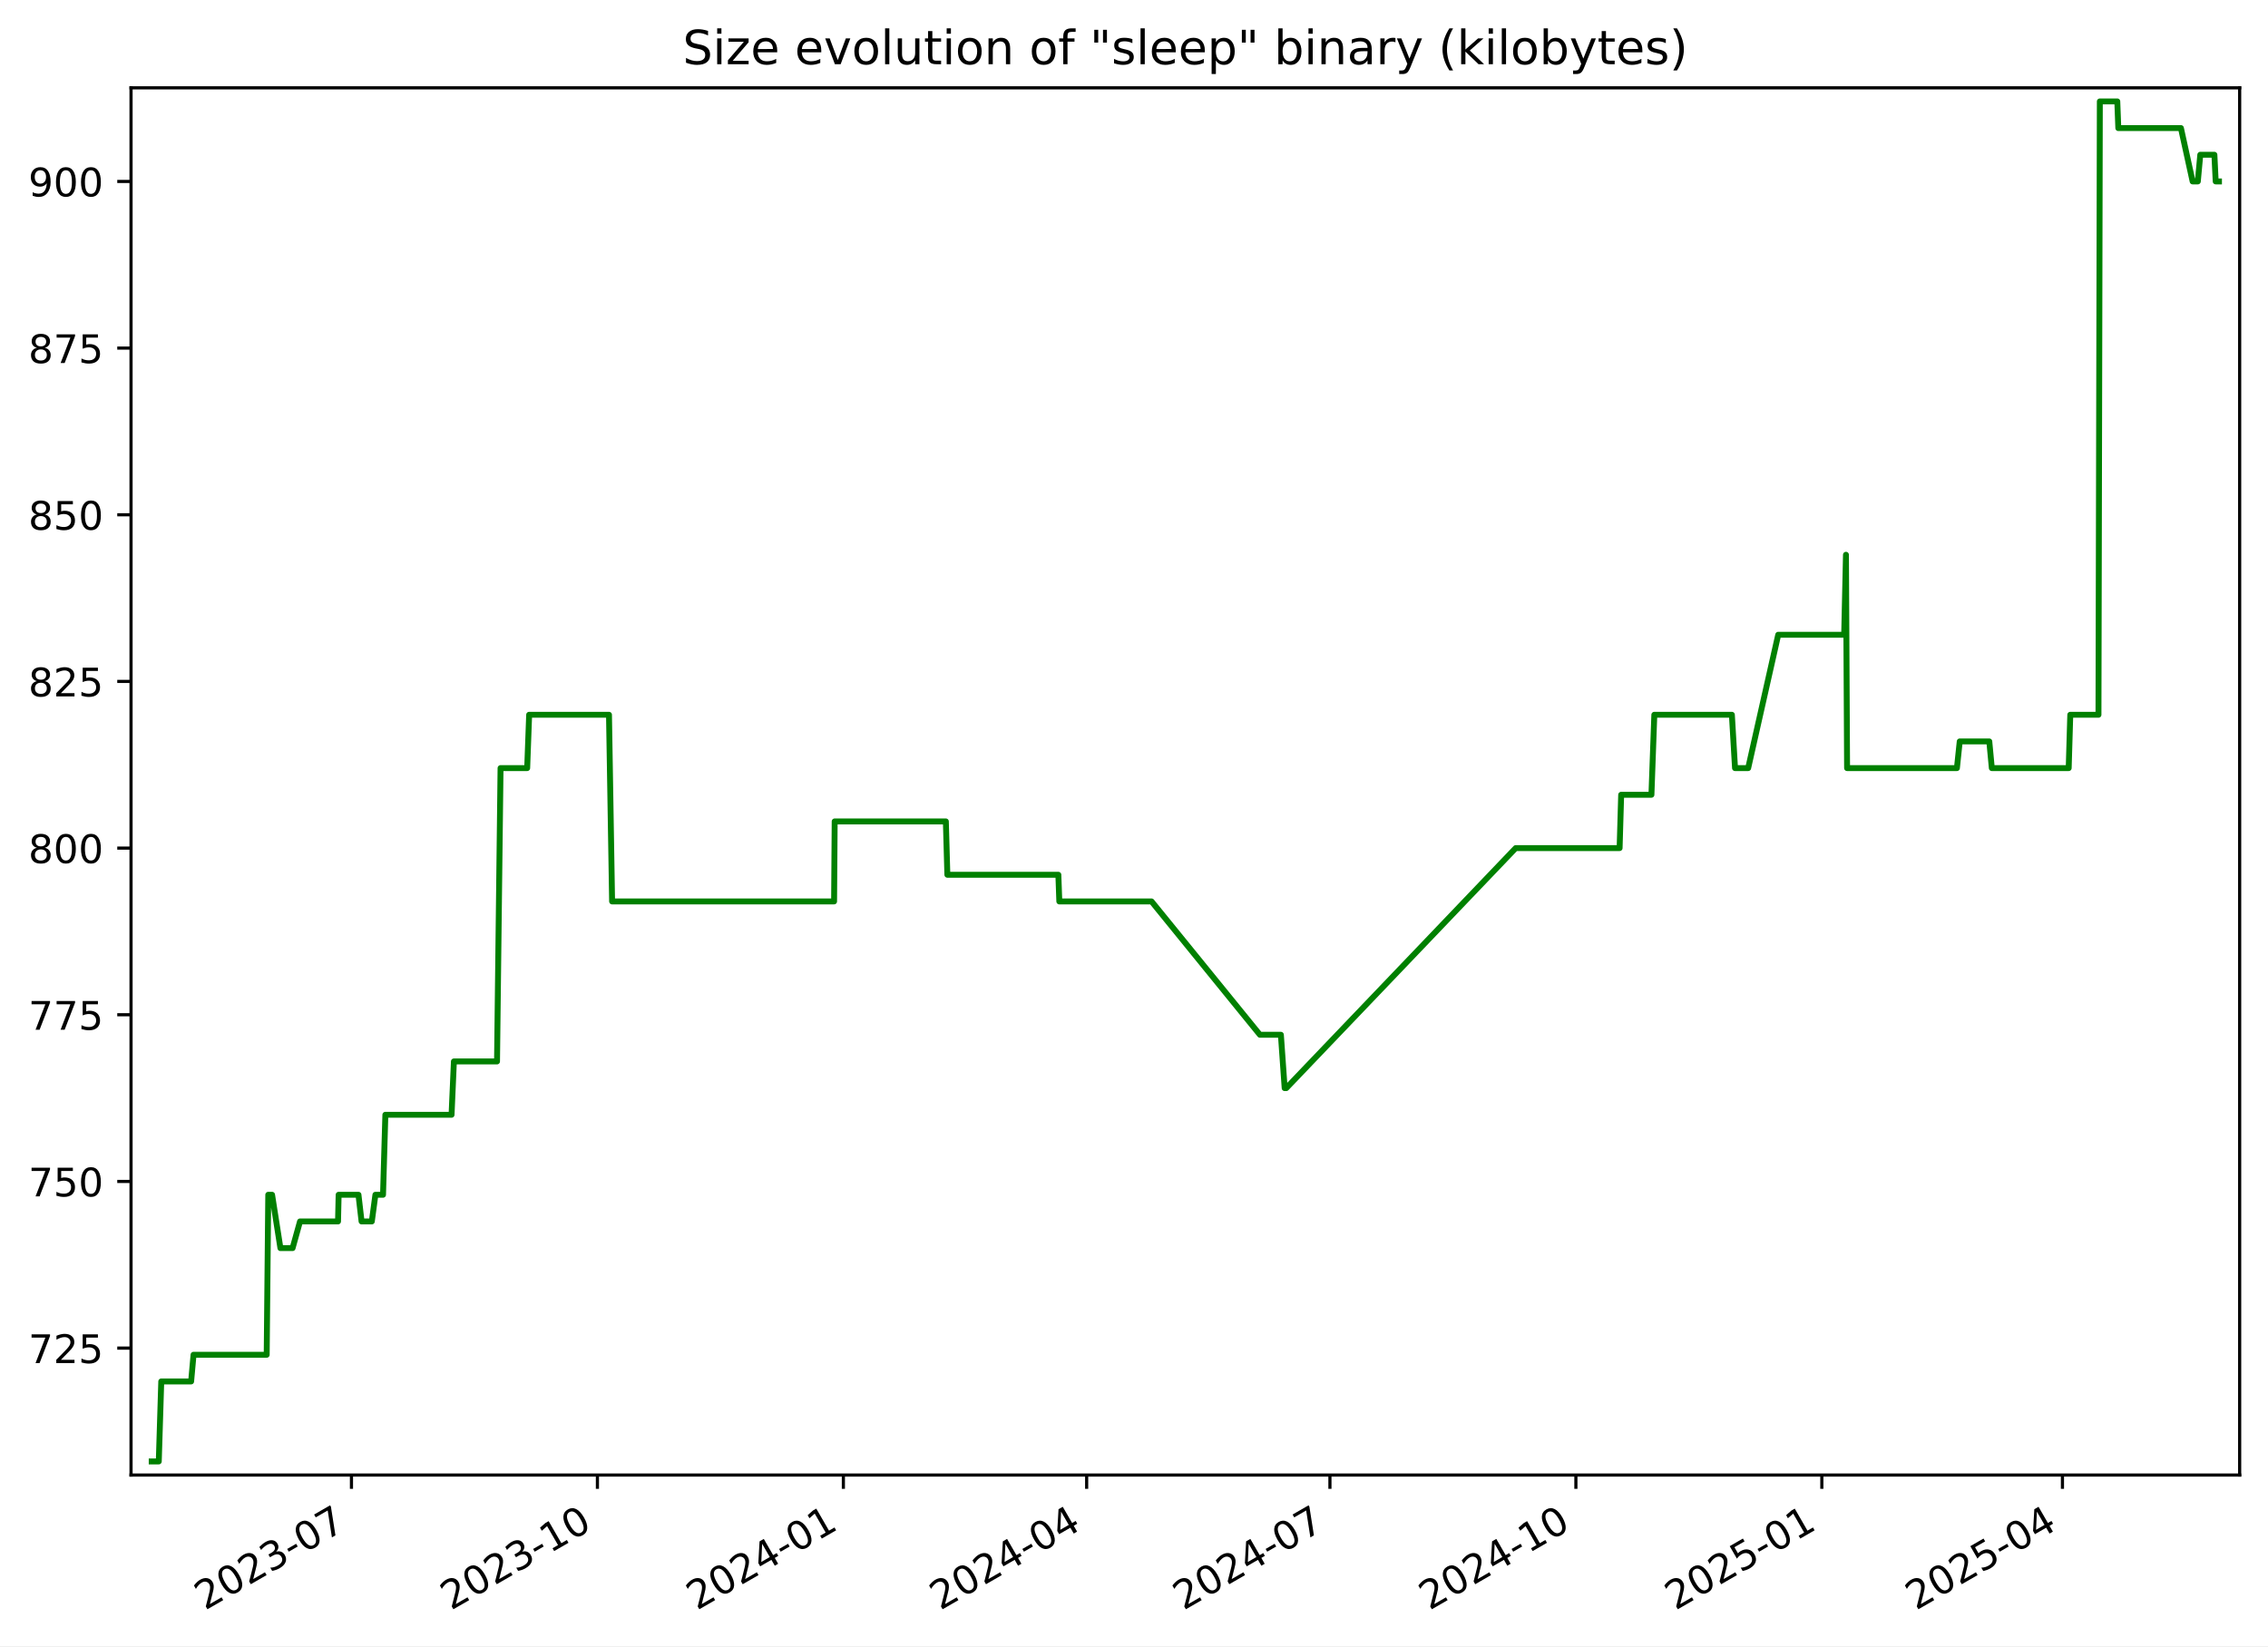
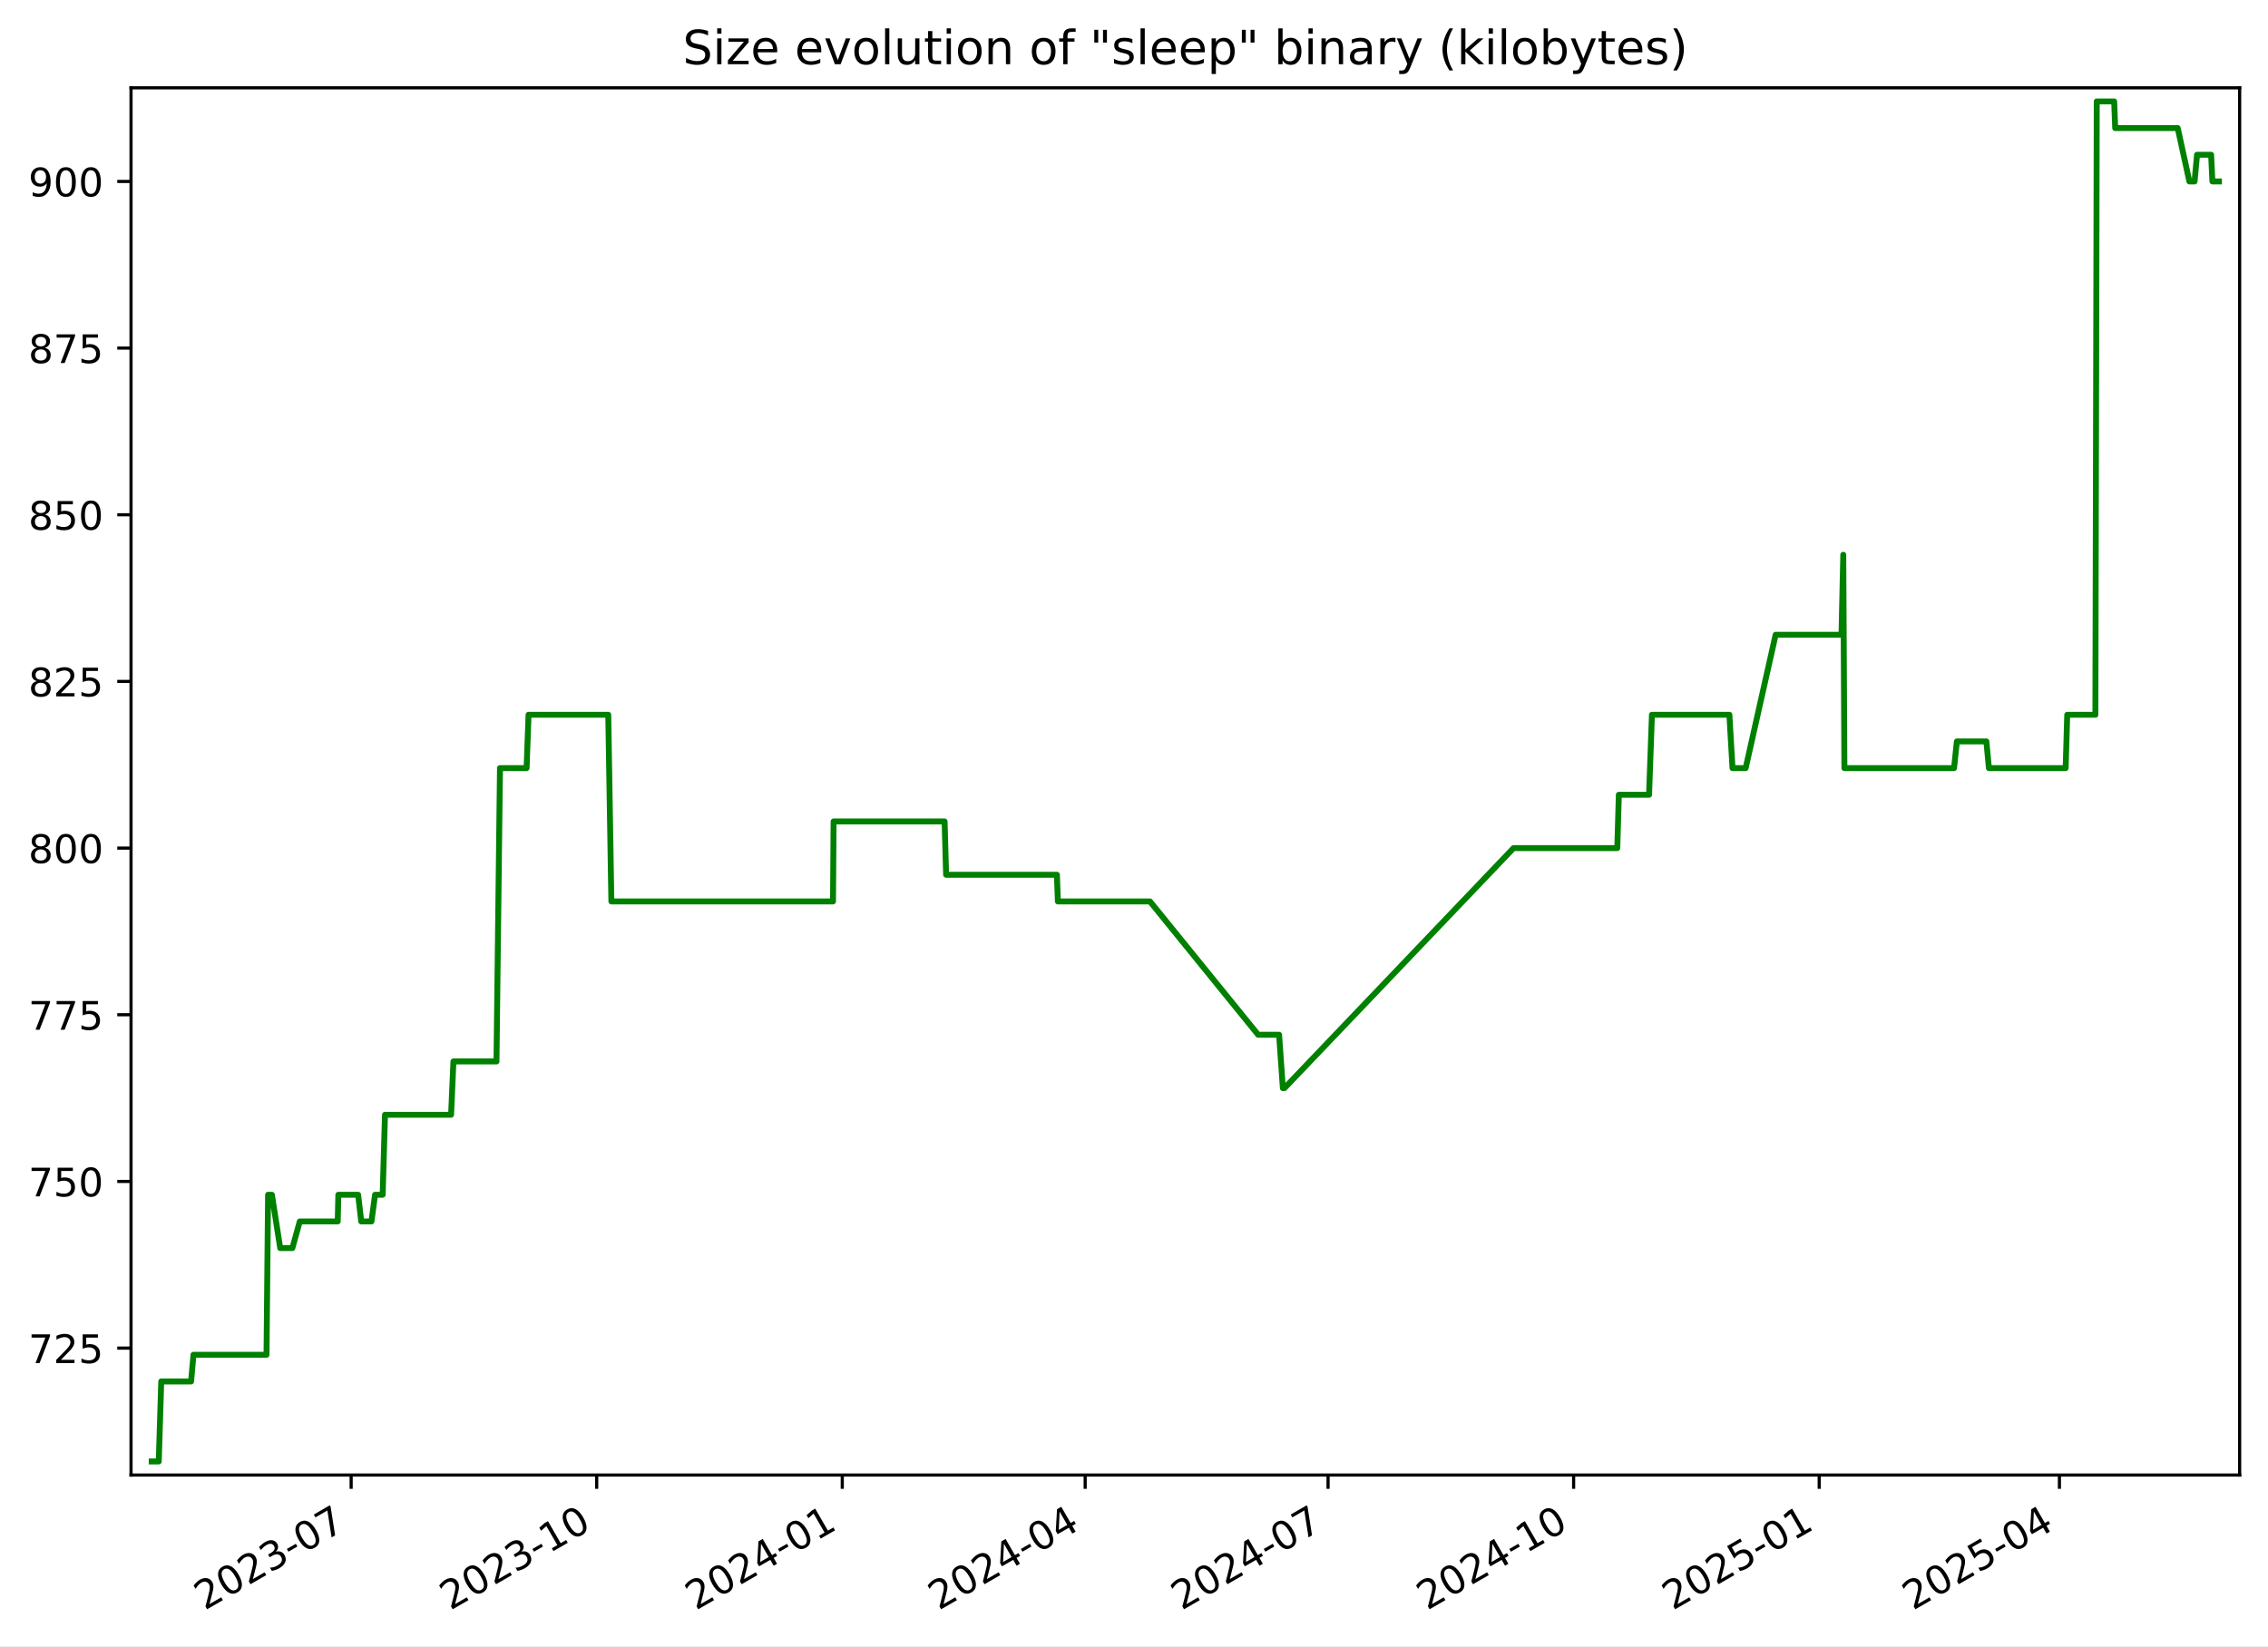
<svg xmlns="http://www.w3.org/2000/svg" xmlns:xlink="http://www.w3.org/1999/xlink" width="576.168pt" height="418.303pt" viewBox="0 0 576.168 418.303" version="1.1">
  <defs>
    <style type="text/css">*{stroke-linejoin: round; stroke-linecap: butt}</style>
  </defs>
  <g id="figure_1">
    <g id="patch_1">
      <path d="M -0 418.303  L 576.168 418.303  L 576.168 0  L -0 0  z " style="fill: #ffffff" />
    </g>
    <g id="axes_1">
      <g id="patch_2">
        <path d="M 33.288 374.83  L 568.967 374.83  L 568.967 22.318  L 33.288 22.318  z " style="fill: #ffffff" />
      </g>
      <g id="matplotlib.axis_1">
        <g id="xtick_1">
          <g id="line2d_1">
            <defs>
-               <path id="mba71fac44d" d="M 0 0  L 0 3.5  " style="stroke: #000000; stroke-width: 0.8" />
+               <path id="mc18b619b27" d="M 0 0  L 0 3.5  " style="stroke: #000000; stroke-width: 0.8" />
            </defs>
            <g>
-               <use xlink:href="#mba71fac44d" x="89.286" y="374.83" style="stroke: #000000; stroke-width: 0.8" />
+               <use xlink:href="#mc18b619b27" x="89.206" y="374.83" style="stroke: #000000; stroke-width: 0.8" />
            </g>
          </g>
          <g id="text_1">
-             <g transform="translate(52.06167 409.302) rotate(-30) scale(0.1 -0.1)">
+             <g transform="translate(51.9812 409.302) rotate(-30) scale(0.1 -0.1)">
              <defs>
                <path id="DejaVuSans-32" d="M 1228 531  L 3431 531  L 3431 0  L 469 0  L 469 531  Q 828 903 1448 1529  Q 2069 2156 2228 2338  Q 2531 2678 2651 2914  Q 2772 3150 2772 3378  Q 2772 3750 2511 3984  Q 2250 4219 1831 4219  Q 1534 4219 1204 4116  Q 875 4013 500 3803  L 500 4441  Q 881 4594 1212 4672  Q 1544 4750 1819 4750  Q 2544 4750 2975 4387  Q 3406 4025 3406 3419  Q 3406 3131 3298 2873  Q 3191 2616 2906 2266  Q 2828 2175 2409 1742  Q 1991 1309 1228 531  z " transform="scale(0.015625)" />
                <path id="DejaVuSans-30" d="M 2034 4250  Q 1547 4250 1301 3770  Q 1056 3291 1056 2328  Q 1056 1369 1301 889  Q 1547 409 2034 409  Q 2525 409 2770 889  Q 3016 1369 3016 2328  Q 3016 3291 2770 3770  Q 2525 4250 2034 4250  z M 2034 4750  Q 2819 4750 3233 4129  Q 3647 3509 3647 2328  Q 3647 1150 3233 529  Q 2819 -91 2034 -91  Q 1250 -91 836 529  Q 422 1150 422 2328  Q 422 3509 836 4129  Q 1250 4750 2034 4750  z " transform="scale(0.015625)" />
                <path id="DejaVuSans-33" d="M 2597 2516  Q 3050 2419 3304 2112  Q 3559 1806 3559 1356  Q 3559 666 3084 287  Q 2609 -91 1734 -91  Q 1441 -91 1130 -33  Q 819 25 488 141  L 488 750  Q 750 597 1062 519  Q 1375 441 1716 441  Q 2309 441 2620 675  Q 2931 909 2931 1356  Q 2931 1769 2642 2001  Q 2353 2234 1838 2234  L 1294 2234  L 1294 2753  L 1863 2753  Q 2328 2753 2575 2939  Q 2822 3125 2822 3475  Q 2822 3834 2567 4026  Q 2313 4219 1838 4219  Q 1578 4219 1281 4162  Q 984 4106 628 3988  L 628 4550  Q 988 4650 1302 4700  Q 1616 4750 1894 4750  Q 2613 4750 3031 4423  Q 3450 4097 3450 3541  Q 3450 3153 3228 2886  Q 3006 2619 2597 2516  z " transform="scale(0.015625)" />
                <path id="DejaVuSans-2d" d="M 313 2009  L 1997 2009  L 1997 1497  L 313 1497  L 313 2009  z " transform="scale(0.015625)" />
                <path id="DejaVuSans-37" d="M 525 4666  L 3525 4666  L 3525 4397  L 1831 0  L 1172 0  L 2766 4134  L 525 4134  L 525 4666  z " transform="scale(0.015625)" />
              </defs>
              <use xlink:href="#DejaVuSans-32" />
              <use xlink:href="#DejaVuSans-30" x="63.623" />
              <use xlink:href="#DejaVuSans-32" x="127.246" />
              <use xlink:href="#DejaVuSans-33" x="190.869" />
              <use xlink:href="#DejaVuSans-2d" x="254.492" />
              <use xlink:href="#DejaVuSans-30" x="290.576" />
              <use xlink:href="#DejaVuSans-37" x="354.199" />
            </g>
          </g>
        </g>
        <g id="xtick_2">
          <g id="line2d_2">
            <g>
-               <use xlink:href="#mba71fac44d" x="151.769" y="374.83" style="stroke: #000000; stroke-width: 0.8" />
+               <use xlink:href="#mc18b619b27" x="151.59" y="374.83" style="stroke: #000000; stroke-width: 0.8" />
            </g>
          </g>
          <g id="text_2">
-             <g transform="translate(114.5444 409.302) rotate(-30) scale(0.1 -0.1)">
+             <g transform="translate(114.3648 409.302) rotate(-30) scale(0.1 -0.1)">
              <defs>
                <path id="DejaVuSans-31" d="M 794 531  L 1825 531  L 1825 4091  L 703 3866  L 703 4441  L 1819 4666  L 2450 4666  L 2450 531  L 3481 531  L 3481 0  L 794 0  L 794 531  z " transform="scale(0.015625)" />
              </defs>
              <use xlink:href="#DejaVuSans-32" />
              <use xlink:href="#DejaVuSans-30" x="63.623" />
              <use xlink:href="#DejaVuSans-32" x="127.246" />
              <use xlink:href="#DejaVuSans-33" x="190.869" />
              <use xlink:href="#DejaVuSans-2d" x="254.492" />
              <use xlink:href="#DejaVuSans-31" x="290.576" />
              <use xlink:href="#DejaVuSans-30" x="354.199" />
            </g>
          </g>
        </g>
        <g id="xtick_3">
          <g id="line2d_3">
            <g>
-               <use xlink:href="#mba71fac44d" x="214.252" y="374.83" style="stroke: #000000; stroke-width: 0.8" />
+               <use xlink:href="#mc18b619b27" x="213.973" y="374.83" style="stroke: #000000; stroke-width: 0.8" />
            </g>
          </g>
          <g id="text_3">
-             <g transform="translate(177.0271 409.302) rotate(-30) scale(0.1 -0.1)">
+             <g transform="translate(176.7485 409.302) rotate(-30) scale(0.1 -0.1)">
              <defs>
                <path id="DejaVuSans-34" d="M 2419 4116  L 825 1625  L 2419 1625  L 2419 4116  z M 2253 4666  L 3047 4666  L 3047 1625  L 3713 1625  L 3713 1100  L 3047 1100  L 3047 0  L 2419 0  L 2419 1100  L 313 1100  L 313 1709  L 2253 4666  z " transform="scale(0.015625)" />
              </defs>
              <use xlink:href="#DejaVuSans-32" />
              <use xlink:href="#DejaVuSans-30" x="63.623" />
              <use xlink:href="#DejaVuSans-32" x="127.246" />
              <use xlink:href="#DejaVuSans-34" x="190.869" />
              <use xlink:href="#DejaVuSans-2d" x="254.492" />
              <use xlink:href="#DejaVuSans-30" x="290.576" />
              <use xlink:href="#DejaVuSans-31" x="354.199" />
            </g>
          </g>
        </g>
        <g id="xtick_4">
          <g id="line2d_4">
            <g>
-               <use xlink:href="#mba71fac44d" x="276.056" y="374.83" style="stroke: #000000; stroke-width: 0.8" />
+               <use xlink:href="#mc18b619b27" x="275.679" y="374.83" style="stroke: #000000; stroke-width: 0.8" />
            </g>
          </g>
          <g id="text_4">
-             <g transform="translate(238.8307 409.302) rotate(-30) scale(0.1 -0.1)">
+             <g transform="translate(238.454 409.302) rotate(-30) scale(0.1 -0.1)">
              <use xlink:href="#DejaVuSans-32" />
              <use xlink:href="#DejaVuSans-30" x="63.623" />
              <use xlink:href="#DejaVuSans-32" x="127.246" />
              <use xlink:href="#DejaVuSans-34" x="190.869" />
              <use xlink:href="#DejaVuSans-2d" x="254.492" />
              <use xlink:href="#DejaVuSans-30" x="290.576" />
              <use xlink:href="#DejaVuSans-34" x="354.199" />
            </g>
          </g>
        </g>
        <g id="xtick_5">
          <g id="line2d_5">
            <g>
-               <use xlink:href="#mba71fac44d" x="337.859" y="374.83" style="stroke: #000000; stroke-width: 0.8" />
+               <use xlink:href="#mc18b619b27" x="337.384" y="374.83" style="stroke: #000000; stroke-width: 0.8" />
            </g>
          </g>
          <g id="text_5">
-             <g transform="translate(300.6342 409.302) rotate(-30) scale(0.1 -0.1)">
+             <g transform="translate(300.1596 409.302) rotate(-30) scale(0.1 -0.1)">
              <use xlink:href="#DejaVuSans-32" />
              <use xlink:href="#DejaVuSans-30" x="63.623" />
              <use xlink:href="#DejaVuSans-32" x="127.246" />
              <use xlink:href="#DejaVuSans-34" x="190.869" />
              <use xlink:href="#DejaVuSans-2d" x="254.492" />
              <use xlink:href="#DejaVuSans-30" x="290.576" />
              <use xlink:href="#DejaVuSans-37" x="354.199" />
            </g>
          </g>
        </g>
        <g id="xtick_6">
          <g id="line2d_6">
            <g>
-               <use xlink:href="#mba71fac44d" x="400.342" y="374.83" style="stroke: #000000; stroke-width: 0.8" />
+               <use xlink:href="#mc18b619b27" x="399.768" y="374.83" style="stroke: #000000; stroke-width: 0.8" />
            </g>
          </g>
          <g id="text_6">
-             <g transform="translate(363.117 409.302) rotate(-30) scale(0.1 -0.1)">
+             <g transform="translate(362.5432 409.302) rotate(-30) scale(0.1 -0.1)">
              <use xlink:href="#DejaVuSans-32" />
              <use xlink:href="#DejaVuSans-30" x="63.623" />
              <use xlink:href="#DejaVuSans-32" x="127.246" />
              <use xlink:href="#DejaVuSans-34" x="190.869" />
              <use xlink:href="#DejaVuSans-2d" x="254.492" />
              <use xlink:href="#DejaVuSans-31" x="290.576" />
              <use xlink:href="#DejaVuSans-30" x="354.199" />
            </g>
          </g>
        </g>
        <g id="xtick_7">
          <g id="line2d_7">
            <g>
-               <use xlink:href="#mba71fac44d" x="462.825" y="374.83" style="stroke: #000000; stroke-width: 0.8" />
+               <use xlink:href="#mc18b619b27" x="462.152" y="374.83" style="stroke: #000000; stroke-width: 0.8" />
            </g>
          </g>
          <g id="text_7">
-             <g transform="translate(425.5997 409.302) rotate(-30) scale(0.1 -0.1)">
+             <g transform="translate(424.9268 409.302) rotate(-30) scale(0.1 -0.1)">
              <defs>
                <path id="DejaVuSans-35" d="M 691 4666  L 3169 4666  L 3169 4134  L 1269 4134  L 1269 2991  Q 1406 3038 1543 3061  Q 1681 3084 1819 3084  Q 2600 3084 3056 2656  Q 3513 2228 3513 1497  Q 3513 744 3044 326  Q 2575 -91 1722 -91  Q 1428 -91 1123 -41  Q 819 9 494 109  L 494 744  Q 775 591 1075 516  Q 1375 441 1709 441  Q 2250 441 2565 725  Q 2881 1009 2881 1497  Q 2881 1984 2565 2268  Q 2250 2553 1709 2553  Q 1456 2553 1204 2497  Q 953 2441 691 2322  L 691 4666  z " transform="scale(0.015625)" />
              </defs>
              <use xlink:href="#DejaVuSans-32" />
              <use xlink:href="#DejaVuSans-30" x="63.623" />
              <use xlink:href="#DejaVuSans-32" x="127.246" />
              <use xlink:href="#DejaVuSans-35" x="190.869" />
              <use xlink:href="#DejaVuSans-2d" x="254.492" />
              <use xlink:href="#DejaVuSans-30" x="290.576" />
              <use xlink:href="#DejaVuSans-31" x="354.199" />
            </g>
          </g>
        </g>
        <g id="xtick_8">
          <g id="line2d_8">
            <g>
-               <use xlink:href="#mba71fac44d" x="523.949" y="374.83" style="stroke: #000000; stroke-width: 0.8" />
+               <use xlink:href="#mc18b619b27" x="523.179" y="374.83" style="stroke: #000000; stroke-width: 0.8" />
            </g>
          </g>
          <g id="text_8">
-             <g transform="translate(486.7241 409.302) rotate(-30) scale(0.1 -0.1)">
+             <g transform="translate(485.9543 409.302) rotate(-30) scale(0.1 -0.1)">
              <use xlink:href="#DejaVuSans-32" />
              <use xlink:href="#DejaVuSans-30" x="63.623" />
              <use xlink:href="#DejaVuSans-32" x="127.246" />
              <use xlink:href="#DejaVuSans-35" x="190.869" />
              <use xlink:href="#DejaVuSans-2d" x="254.492" />
              <use xlink:href="#DejaVuSans-30" x="290.576" />
              <use xlink:href="#DejaVuSans-34" x="354.199" />
            </g>
          </g>
        </g>
      </g>
      <g id="matplotlib.axis_2">
        <g id="ytick_1">
          <g id="line2d_9">
            <defs>
-               <path id="m0e50cdca09" d="M 0 0  L -3.5 0  " style="stroke: #000000; stroke-width: 0.8" />
+               <path id="m67c6117d02" d="M 0 0  L -3.5 0  " style="stroke: #000000; stroke-width: 0.8" />
            </defs>
            <g>
-               <use xlink:href="#m0e50cdca09" x="33.288" y="342.574" style="stroke: #000000; stroke-width: 0.8" />
+               <use xlink:href="#m67c6117d02" x="33.288" y="342.574" style="stroke: #000000; stroke-width: 0.8" />
            </g>
          </g>
          <g id="text_9">
            <g transform="translate(7.2 346.3733) scale(0.1 -0.1)">
              <use xlink:href="#DejaVuSans-37" />
              <use xlink:href="#DejaVuSans-32" x="63.623" />
              <use xlink:href="#DejaVuSans-35" x="127.246" />
            </g>
          </g>
        </g>
        <g id="ytick_2">
          <g id="line2d_10">
            <g>
-               <use xlink:href="#m0e50cdca09" x="33.288" y="300.221" style="stroke: #000000; stroke-width: 0.8" />
+               <use xlink:href="#m67c6117d02" x="33.288" y="300.221" style="stroke: #000000; stroke-width: 0.8" />
            </g>
          </g>
          <g id="text_10">
            <g transform="translate(7.2 304.0204) scale(0.1 -0.1)">
              <use xlink:href="#DejaVuSans-37" />
              <use xlink:href="#DejaVuSans-35" x="63.623" />
              <use xlink:href="#DejaVuSans-30" x="127.246" />
            </g>
          </g>
        </g>
        <g id="ytick_3">
          <g id="line2d_11">
            <g>
-               <use xlink:href="#m0e50cdca09" x="33.288" y="257.868" style="stroke: #000000; stroke-width: 0.8" />
+               <use xlink:href="#m67c6117d02" x="33.288" y="257.868" style="stroke: #000000; stroke-width: 0.8" />
            </g>
          </g>
          <g id="text_11">
            <g transform="translate(7.2 261.6675) scale(0.1 -0.1)">
              <use xlink:href="#DejaVuSans-37" />
              <use xlink:href="#DejaVuSans-37" x="63.623" />
              <use xlink:href="#DejaVuSans-35" x="127.246" />
            </g>
          </g>
        </g>
        <g id="ytick_4">
          <g id="line2d_12">
            <g>
-               <use xlink:href="#m0e50cdca09" x="33.288" y="215.515" style="stroke: #000000; stroke-width: 0.8" />
+               <use xlink:href="#m67c6117d02" x="33.288" y="215.515" style="stroke: #000000; stroke-width: 0.8" />
            </g>
          </g>
          <g id="text_12">
            <g transform="translate(7.2 219.3145) scale(0.1 -0.1)">
              <defs>
                <path id="DejaVuSans-38" d="M 2034 2216  Q 1584 2216 1326 1975  Q 1069 1734 1069 1313  Q 1069 891 1326 650  Q 1584 409 2034 409  Q 2484 409 2743 651  Q 3003 894 3003 1313  Q 3003 1734 2745 1975  Q 2488 2216 2034 2216  z M 1403 2484  Q 997 2584 770 2862  Q 544 3141 544 3541  Q 544 4100 942 4425  Q 1341 4750 2034 4750  Q 2731 4750 3128 4425  Q 3525 4100 3525 3541  Q 3525 3141 3298 2862  Q 3072 2584 2669 2484  Q 3125 2378 3379 2068  Q 3634 1759 3634 1313  Q 3634 634 3220 271  Q 2806 -91 2034 -91  Q 1263 -91 848 271  Q 434 634 434 1313  Q 434 1759 690 2068  Q 947 2378 1403 2484  z M 1172 3481  Q 1172 3119 1398 2916  Q 1625 2713 2034 2713  Q 2441 2713 2670 2916  Q 2900 3119 2900 3481  Q 2900 3844 2670 4047  Q 2441 4250 2034 4250  Q 1625 4250 1398 4047  Q 1172 3844 1172 3481  z " transform="scale(0.015625)" />
              </defs>
              <use xlink:href="#DejaVuSans-38" />
              <use xlink:href="#DejaVuSans-30" x="63.623" />
              <use xlink:href="#DejaVuSans-30" x="127.246" />
            </g>
          </g>
        </g>
        <g id="ytick_5">
          <g id="line2d_13">
            <g>
-               <use xlink:href="#m0e50cdca09" x="33.288" y="173.162" style="stroke: #000000; stroke-width: 0.8" />
+               <use xlink:href="#m67c6117d02" x="33.288" y="173.162" style="stroke: #000000; stroke-width: 0.8" />
            </g>
          </g>
          <g id="text_13">
            <g transform="translate(7.2 176.9616) scale(0.1 -0.1)">
              <use xlink:href="#DejaVuSans-38" />
              <use xlink:href="#DejaVuSans-32" x="63.623" />
              <use xlink:href="#DejaVuSans-35" x="127.246" />
            </g>
          </g>
        </g>
        <g id="ytick_6">
          <g id="line2d_14">
            <g>
-               <use xlink:href="#m0e50cdca09" x="33.288" y="130.809" style="stroke: #000000; stroke-width: 0.8" />
+               <use xlink:href="#m67c6117d02" x="33.288" y="130.809" style="stroke: #000000; stroke-width: 0.8" />
            </g>
          </g>
          <g id="text_14">
            <g transform="translate(7.2 134.6086) scale(0.1 -0.1)">
              <use xlink:href="#DejaVuSans-38" />
              <use xlink:href="#DejaVuSans-35" x="63.623" />
              <use xlink:href="#DejaVuSans-30" x="127.246" />
            </g>
          </g>
        </g>
        <g id="ytick_7">
          <g id="line2d_15">
            <g>
-               <use xlink:href="#m0e50cdca09" x="33.288" y="88.456" style="stroke: #000000; stroke-width: 0.8" />
+               <use xlink:href="#m67c6117d02" x="33.288" y="88.456" style="stroke: #000000; stroke-width: 0.8" />
            </g>
          </g>
          <g id="text_15">
            <g transform="translate(7.2 92.2557) scale(0.1 -0.1)">
              <use xlink:href="#DejaVuSans-38" />
              <use xlink:href="#DejaVuSans-37" x="63.623" />
              <use xlink:href="#DejaVuSans-35" x="127.246" />
            </g>
          </g>
        </g>
        <g id="ytick_8">
          <g id="line2d_16">
            <g>
-               <use xlink:href="#m0e50cdca09" x="33.288" y="46.104" style="stroke: #000000; stroke-width: 0.8" />
+               <use xlink:href="#m67c6117d02" x="33.288" y="46.104" style="stroke: #000000; stroke-width: 0.8" />
            </g>
          </g>
          <g id="text_16">
            <g transform="translate(7.2 49.90276) scale(0.1 -0.1)">
              <defs>
                <path id="DejaVuSans-39" d="M 703 97  L 703 672  Q 941 559 1184 500  Q 1428 441 1663 441  Q 2288 441 2617 861  Q 2947 1281 2994 2138  Q 2813 1869 2534 1725  Q 2256 1581 1919 1581  Q 1219 1581 811 2004  Q 403 2428 403 3163  Q 403 3881 828 4315  Q 1253 4750 1959 4750  Q 2769 4750 3195 4129  Q 3622 3509 3622 2328  Q 3622 1225 3098 567  Q 2575 -91 1691 -91  Q 1453 -91 1209 -44  Q 966 3 703 97  z M 1959 2075  Q 2384 2075 2632 2365  Q 2881 2656 2881 3163  Q 2881 3666 2632 3958  Q 2384 4250 1959 4250  Q 1534 4250 1286 3958  Q 1038 3666 1038 3163  Q 1038 2656 1286 2365  Q 1534 2075 1959 2075  z " transform="scale(0.015625)" />
              </defs>
              <use xlink:href="#DejaVuSans-39" />
              <use xlink:href="#DejaVuSans-30" x="63.623" />
              <use xlink:href="#DejaVuSans-30" x="127.246" />
            </g>
          </g>
        </g>
      </g>
      <g id="line2d_17">
-         <path d="M 38.539 371.374  L 40.337 371.374  L 40.966 351.045  L 48.556 351.045  L 49.167 344.268  L 67.752 344.268  L 68.15 303.609  L 69.12 303.609  L 71.237 317.162  L 74.331 317.162  L 76.217 310.386  L 85.874 310.386  L 86.028 303.609  L 91.067 303.609  L 91.854 310.386  L 94.457 310.386  L 95.368 303.609  L 97.307 303.609  L 97.898 283.28  L 114.714 283.28  L 115.311 269.727  L 126.266 269.727  L 127.16 195.186  L 133.928 195.186  L 134.427 181.633  L 154.71 181.633  L 155.498 229.068  L 211.895 229.068  L 212.042 208.739  L 240.288 208.739  L 240.669 222.292  L 268.87 222.292  L 269.111 229.068  L 292.546 229.068  L 320.073 262.951  L 325.4 262.951  L 326.357 276.504  L 326.77 276.504  L 385.05 215.515  L 411.45 215.515  L 411.846 201.962  L 419.534 201.962  L 420.268 181.633  L 439.972 181.633  L 440.769 195.186  L 444.113 195.186  L 451.742 161.304  L 468.499 161.304  L 468.952 140.974  L 469.237 195.186  L 497.141 195.186  L 497.855 188.409  L 505.365 188.409  L 506.005 195.186  L 525.537 195.186  L 525.937 181.633  L 533.101 181.633  L 533.447 25.774  L 537.884 25.774  L 538.14 32.551  L 554.051 32.551  L 557.019 46.104  L 558.342 46.104  L 558.966 39.327  L 562.552 39.327  L 562.878 46.104  L 563.716 46.104  L 563.716 46.104  " clip-path="url(#pc61dc591b4)" style="fill: none; stroke: #008000; stroke-width: 1.5; stroke-linecap: square" />
+         <path d="M 38.539 371.374  L 40.334 371.374  L 40.962 351.045  L 48.54 351.045  L 49.151 344.268  L 67.706 344.268  L 68.103 303.609  L 69.072 303.609  L 71.185 317.162  L 74.274 317.162  L 76.157 310.386  L 85.799 310.386  L 85.953 303.609  L 90.983 303.609  L 91.77 310.386  L 94.368 310.386  L 95.278 303.609  L 97.214 303.609  L 97.804 283.28  L 114.594 283.28  L 115.189 269.727  L 126.126 269.727  L 127.019 195.186  L 133.777 195.186  L 134.275 181.633  L 154.526 181.633  L 155.312 229.068  L 211.62 229.068  L 211.767 208.739  L 239.968 208.739  L 240.349 222.292  L 268.504 222.292  L 268.745 229.068  L 292.143 229.068  L 319.627 262.951  L 324.945 262.951  L 325.9 276.504  L 326.313 276.504  L 384.501 215.515  L 410.859 215.515  L 411.254 201.962  L 418.93 201.962  L 419.663 181.633  L 439.336 181.633  L 440.131 195.186  L 443.47 195.186  L 451.086 161.304  L 467.817 161.304  L 468.27 140.974  L 468.554 195.186  L 496.414 195.186  L 497.126 188.409  L 504.625 188.409  L 505.263 195.186  L 524.765 195.186  L 525.164 181.633  L 532.317 181.633  L 532.662 25.774  L 537.092 25.774  L 537.348 32.551  L 553.234 32.551  L 556.197 46.104  L 557.518 46.104  L 558.141 39.327  L 561.721 39.327  L 562.046 46.104  L 563.716 46.104  L 563.716 46.104  " clip-path="url(#pfb3a426228)" style="fill: none; stroke: #008000; stroke-width: 1.5; stroke-linecap: square" />
      </g>
      <g id="patch_3">
        <path d="M 33.288 374.83  L 33.288 22.318  " style="fill: none; stroke: #000000; stroke-width: 0.8; stroke-linejoin: miter; stroke-linecap: square" />
      </g>
      <g id="patch_4">
        <path d="M 568.967 374.83  L 568.967 22.318  " style="fill: none; stroke: #000000; stroke-width: 0.8; stroke-linejoin: miter; stroke-linecap: square" />
      </g>
      <g id="patch_5">
        <path d="M 33.288 374.83  L 568.967 374.83  " style="fill: none; stroke: #000000; stroke-width: 0.8; stroke-linejoin: miter; stroke-linecap: square" />
      </g>
      <g id="patch_6">
        <path d="M 33.288 22.318  L 568.967 22.318  " style="fill: none; stroke: #000000; stroke-width: 0.8; stroke-linejoin: miter; stroke-linecap: square" />
      </g>
      <g id="text_17">
        <g transform="translate(173.4466 16.31812) scale(0.12 -0.12)">
          <defs>
            <path id="DejaVuSans-53" d="M 3425 4513  L 3425 3897  Q 3066 4069 2747 4153  Q 2428 4238 2131 4238  Q 1616 4238 1336 4038  Q 1056 3838 1056 3469  Q 1056 3159 1242 3001  Q 1428 2844 1947 2747  L 2328 2669  Q 3034 2534 3370 2195  Q 3706 1856 3706 1288  Q 3706 609 3251 259  Q 2797 -91 1919 -91  Q 1588 -91 1214 -16  Q 841 59 441 206  L 441 856  Q 825 641 1194 531  Q 1563 422 1919 422  Q 2459 422 2753 634  Q 3047 847 3047 1241  Q 3047 1584 2836 1778  Q 2625 1972 2144 2069  L 1759 2144  Q 1053 2284 737 2584  Q 422 2884 422 3419  Q 422 4038 858 4394  Q 1294 4750 2059 4750  Q 2388 4750 2728 4690  Q 3069 4631 3425 4513  z " transform="scale(0.015625)" />
            <path id="DejaVuSans-69" d="M 603 3500  L 1178 3500  L 1178 0  L 603 0  L 603 3500  z M 603 4863  L 1178 4863  L 1178 4134  L 603 4134  L 603 4863  z " transform="scale(0.015625)" />
            <path id="DejaVuSans-7a" d="M 353 3500  L 3084 3500  L 3084 2975  L 922 459  L 3084 459  L 3084 0  L 275 0  L 275 525  L 2438 3041  L 353 3041  L 353 3500  z " transform="scale(0.015625)" />
            <path id="DejaVuSans-65" d="M 3597 1894  L 3597 1613  L 953 1613  Q 991 1019 1311 708  Q 1631 397 2203 397  Q 2534 397 2845 478  Q 3156 559 3463 722  L 3463 178  Q 3153 47 2828 -22  Q 2503 -91 2169 -91  Q 1331 -91 842 396  Q 353 884 353 1716  Q 353 2575 817 3079  Q 1281 3584 2069 3584  Q 2775 3584 3186 3129  Q 3597 2675 3597 1894  z M 3022 2063  Q 3016 2534 2758 2815  Q 2500 3097 2075 3097  Q 1594 3097 1305 2825  Q 1016 2553 972 2059  L 3022 2063  z " transform="scale(0.015625)" />
            <path id="DejaVuSans-20" transform="scale(0.015625)" />
            <path id="DejaVuSans-76" d="M 191 3500  L 800 3500  L 1894 563  L 2988 3500  L 3597 3500  L 2284 0  L 1503 0  L 191 3500  z " transform="scale(0.015625)" />
            <path id="DejaVuSans-6f" d="M 1959 3097  Q 1497 3097 1228 2736  Q 959 2375 959 1747  Q 959 1119 1226 758  Q 1494 397 1959 397  Q 2419 397 2687 759  Q 2956 1122 2956 1747  Q 2956 2369 2687 2733  Q 2419 3097 1959 3097  z M 1959 3584  Q 2709 3584 3137 3096  Q 3566 2609 3566 1747  Q 3566 888 3137 398  Q 2709 -91 1959 -91  Q 1206 -91 779 398  Q 353 888 353 1747  Q 353 2609 779 3096  Q 1206 3584 1959 3584  z " transform="scale(0.015625)" />
            <path id="DejaVuSans-6c" d="M 603 4863  L 1178 4863  L 1178 0  L 603 0  L 603 4863  z " transform="scale(0.015625)" />
            <path id="DejaVuSans-75" d="M 544 1381  L 544 3500  L 1119 3500  L 1119 1403  Q 1119 906 1312 657  Q 1506 409 1894 409  Q 2359 409 2629 706  Q 2900 1003 2900 1516  L 2900 3500  L 3475 3500  L 3475 0  L 2900 0  L 2900 538  Q 2691 219 2414 64  Q 2138 -91 1772 -91  Q 1169 -91 856 284  Q 544 659 544 1381  z M 1991 3584  L 1991 3584  z " transform="scale(0.015625)" />
            <path id="DejaVuSans-74" d="M 1172 4494  L 1172 3500  L 2356 3500  L 2356 3053  L 1172 3053  L 1172 1153  Q 1172 725 1289 603  Q 1406 481 1766 481  L 2356 481  L 2356 0  L 1766 0  Q 1100 0 847 248  Q 594 497 594 1153  L 594 3053  L 172 3053  L 172 3500  L 594 3500  L 594 4494  L 1172 4494  z " transform="scale(0.015625)" />
            <path id="DejaVuSans-6e" d="M 3513 2113  L 3513 0  L 2938 0  L 2938 2094  Q 2938 2591 2744 2837  Q 2550 3084 2163 3084  Q 1697 3084 1428 2787  Q 1159 2491 1159 1978  L 1159 0  L 581 0  L 581 3500  L 1159 3500  L 1159 2956  Q 1366 3272 1645 3428  Q 1925 3584 2291 3584  Q 2894 3584 3203 3211  Q 3513 2838 3513 2113  z " transform="scale(0.015625)" />
            <path id="DejaVuSans-66" d="M 2375 4863  L 2375 4384  L 1825 4384  Q 1516 4384 1395 4259  Q 1275 4134 1275 3809  L 1275 3500  L 2222 3500  L 2222 3053  L 1275 3053  L 1275 0  L 697 0  L 697 3053  L 147 3053  L 147 3500  L 697 3500  L 697 3744  Q 697 4328 969 4595  Q 1241 4863 1831 4863  L 2375 4863  z " transform="scale(0.015625)" />
            <path id="DejaVuSans-22" d="M 1147 4666  L 1147 2931  L 616 2931  L 616 4666  L 1147 4666  z M 2328 4666  L 2328 2931  L 1797 2931  L 1797 4666  L 2328 4666  z " transform="scale(0.015625)" />
            <path id="DejaVuSans-73" d="M 2834 3397  L 2834 2853  Q 2591 2978 2328 3040  Q 2066 3103 1784 3103  Q 1356 3103 1142 2972  Q 928 2841 928 2578  Q 928 2378 1081 2264  Q 1234 2150 1697 2047  L 1894 2003  Q 2506 1872 2764 1633  Q 3022 1394 3022 966  Q 3022 478 2636 193  Q 2250 -91 1575 -91  Q 1294 -91 989 -36  Q 684 19 347 128  L 347 722  Q 666 556 975 473  Q 1284 391 1588 391  Q 1994 391 2212 530  Q 2431 669 2431 922  Q 2431 1156 2273 1281  Q 2116 1406 1581 1522  L 1381 1569  Q 847 1681 609 1914  Q 372 2147 372 2553  Q 372 3047 722 3315  Q 1072 3584 1716 3584  Q 2034 3584 2315 3537  Q 2597 3491 2834 3397  z " transform="scale(0.015625)" />
            <path id="DejaVuSans-70" d="M 1159 525  L 1159 -1331  L 581 -1331  L 581 3500  L 1159 3500  L 1159 2969  Q 1341 3281 1617 3432  Q 1894 3584 2278 3584  Q 2916 3584 3314 3078  Q 3713 2572 3713 1747  Q 3713 922 3314 415  Q 2916 -91 2278 -91  Q 1894 -91 1617 61  Q 1341 213 1159 525  z M 3116 1747  Q 3116 2381 2855 2742  Q 2594 3103 2138 3103  Q 1681 3103 1420 2742  Q 1159 2381 1159 1747  Q 1159 1113 1420 752  Q 1681 391 2138 391  Q 2594 391 2855 752  Q 3116 1113 3116 1747  z " transform="scale(0.015625)" />
            <path id="DejaVuSans-62" d="M 3116 1747  Q 3116 2381 2855 2742  Q 2594 3103 2138 3103  Q 1681 3103 1420 2742  Q 1159 2381 1159 1747  Q 1159 1113 1420 752  Q 1681 391 2138 391  Q 2594 391 2855 752  Q 3116 1113 3116 1747  z M 1159 2969  Q 1341 3281 1617 3432  Q 1894 3584 2278 3584  Q 2916 3584 3314 3078  Q 3713 2572 3713 1747  Q 3713 922 3314 415  Q 2916 -91 2278 -91  Q 1894 -91 1617 61  Q 1341 213 1159 525  L 1159 0  L 581 0  L 581 4863  L 1159 4863  L 1159 2969  z " transform="scale(0.015625)" />
            <path id="DejaVuSans-61" d="M 2194 1759  Q 1497 1759 1228 1600  Q 959 1441 959 1056  Q 959 750 1161 570  Q 1363 391 1709 391  Q 2188 391 2477 730  Q 2766 1069 2766 1631  L 2766 1759  L 2194 1759  z M 3341 1997  L 3341 0  L 2766 0  L 2766 531  Q 2569 213 2275 61  Q 1981 -91 1556 -91  Q 1019 -91 701 211  Q 384 513 384 1019  Q 384 1609 779 1909  Q 1175 2209 1959 2209  L 2766 2209  L 2766 2266  Q 2766 2663 2505 2880  Q 2244 3097 1772 3097  Q 1472 3097 1187 3025  Q 903 2953 641 2809  L 641 3341  Q 956 3463 1253 3523  Q 1550 3584 1831 3584  Q 2591 3584 2966 3190  Q 3341 2797 3341 1997  z " transform="scale(0.015625)" />
            <path id="DejaVuSans-72" d="M 2631 2963  Q 2534 3019 2420 3045  Q 2306 3072 2169 3072  Q 1681 3072 1420 2755  Q 1159 2438 1159 1844  L 1159 0  L 581 0  L 581 3500  L 1159 3500  L 1159 2956  Q 1341 3275 1631 3429  Q 1922 3584 2338 3584  Q 2397 3584 2469 3576  Q 2541 3569 2628 3553  L 2631 2963  z " transform="scale(0.015625)" />
            <path id="DejaVuSans-79" d="M 2059 -325  Q 1816 -950 1584 -1140  Q 1353 -1331 966 -1331  L 506 -1331  L 506 -850  L 844 -850  Q 1081 -850 1212 -737  Q 1344 -625 1503 -206  L 1606 56  L 191 3500  L 800 3500  L 1894 763  L 2988 3500  L 3597 3500  L 2059 -325  z " transform="scale(0.015625)" />
            <path id="DejaVuSans-28" d="M 1984 4856  Q 1566 4138 1362 3434  Q 1159 2731 1159 2009  Q 1159 1288 1364 580  Q 1569 -128 1984 -844  L 1484 -844  Q 1016 -109 783 600  Q 550 1309 550 2009  Q 550 2706 781 3412  Q 1013 4119 1484 4856  L 1984 4856  z " transform="scale(0.015625)" />
            <path id="DejaVuSans-6b" d="M 581 4863  L 1159 4863  L 1159 1991  L 2875 3500  L 3609 3500  L 1753 1863  L 3688 0  L 2938 0  L 1159 1709  L 1159 0  L 581 0  L 581 4863  z " transform="scale(0.015625)" />
            <path id="DejaVuSans-29" d="M 513 4856  L 1013 4856  Q 1481 4119 1714 3412  Q 1947 2706 1947 2009  Q 1947 1309 1714 600  Q 1481 -109 1013 -844  L 513 -844  Q 928 -128 1133 580  Q 1338 1288 1338 2009  Q 1338 2731 1133 3434  Q 928 4138 513 4856  z " transform="scale(0.015625)" />
          </defs>
          <use xlink:href="#DejaVuSans-53" />
          <use xlink:href="#DejaVuSans-69" x="63.477" />
          <use xlink:href="#DejaVuSans-7a" x="91.26" />
          <use xlink:href="#DejaVuSans-65" x="143.75" />
          <use xlink:href="#DejaVuSans-20" x="205.273" />
          <use xlink:href="#DejaVuSans-65" x="237.061" />
          <use xlink:href="#DejaVuSans-76" x="298.584" />
          <use xlink:href="#DejaVuSans-6f" x="357.764" />
          <use xlink:href="#DejaVuSans-6c" x="418.945" />
          <use xlink:href="#DejaVuSans-75" x="446.729" />
          <use xlink:href="#DejaVuSans-74" x="510.107" />
          <use xlink:href="#DejaVuSans-69" x="549.316" />
          <use xlink:href="#DejaVuSans-6f" x="577.1" />
          <use xlink:href="#DejaVuSans-6e" x="638.281" />
          <use xlink:href="#DejaVuSans-20" x="701.66" />
          <use xlink:href="#DejaVuSans-6f" x="733.447" />
          <use xlink:href="#DejaVuSans-66" x="794.629" />
          <use xlink:href="#DejaVuSans-20" x="829.834" />
          <use xlink:href="#DejaVuSans-22" x="861.621" />
          <use xlink:href="#DejaVuSans-73" x="907.617" />
          <use xlink:href="#DejaVuSans-6c" x="959.717" />
          <use xlink:href="#DejaVuSans-65" x="987.5" />
          <use xlink:href="#DejaVuSans-65" x="1049.023" />
          <use xlink:href="#DejaVuSans-70" x="1110.547" />
          <use xlink:href="#DejaVuSans-22" x="1174.023" />
          <use xlink:href="#DejaVuSans-20" x="1220.02" />
          <use xlink:href="#DejaVuSans-62" x="1251.807" />
          <use xlink:href="#DejaVuSans-69" x="1315.283" />
          <use xlink:href="#DejaVuSans-6e" x="1343.066" />
          <use xlink:href="#DejaVuSans-61" x="1406.445" />
          <use xlink:href="#DejaVuSans-72" x="1467.725" />
          <use xlink:href="#DejaVuSans-79" x="1508.838" />
          <use xlink:href="#DejaVuSans-20" x="1568.018" />
          <use xlink:href="#DejaVuSans-28" x="1599.805" />
          <use xlink:href="#DejaVuSans-6b" x="1638.818" />
          <use xlink:href="#DejaVuSans-69" x="1696.729" />
          <use xlink:href="#DejaVuSans-6c" x="1724.512" />
          <use xlink:href="#DejaVuSans-6f" x="1752.295" />
          <use xlink:href="#DejaVuSans-62" x="1813.477" />
          <use xlink:href="#DejaVuSans-79" x="1876.953" />
          <use xlink:href="#DejaVuSans-74" x="1936.133" />
          <use xlink:href="#DejaVuSans-65" x="1975.342" />
          <use xlink:href="#DejaVuSans-73" x="2036.865" />
          <use xlink:href="#DejaVuSans-29" x="2088.965" />
        </g>
      </g>
    </g>
  </g>
  <defs>
-     <clipPath id="pc61dc591b4">
+     <clipPath id="pfb3a426228">
      <rect x="33.288" y="22.318" width="535.68" height="352.512" />
    </clipPath>
  </defs>
</svg>
